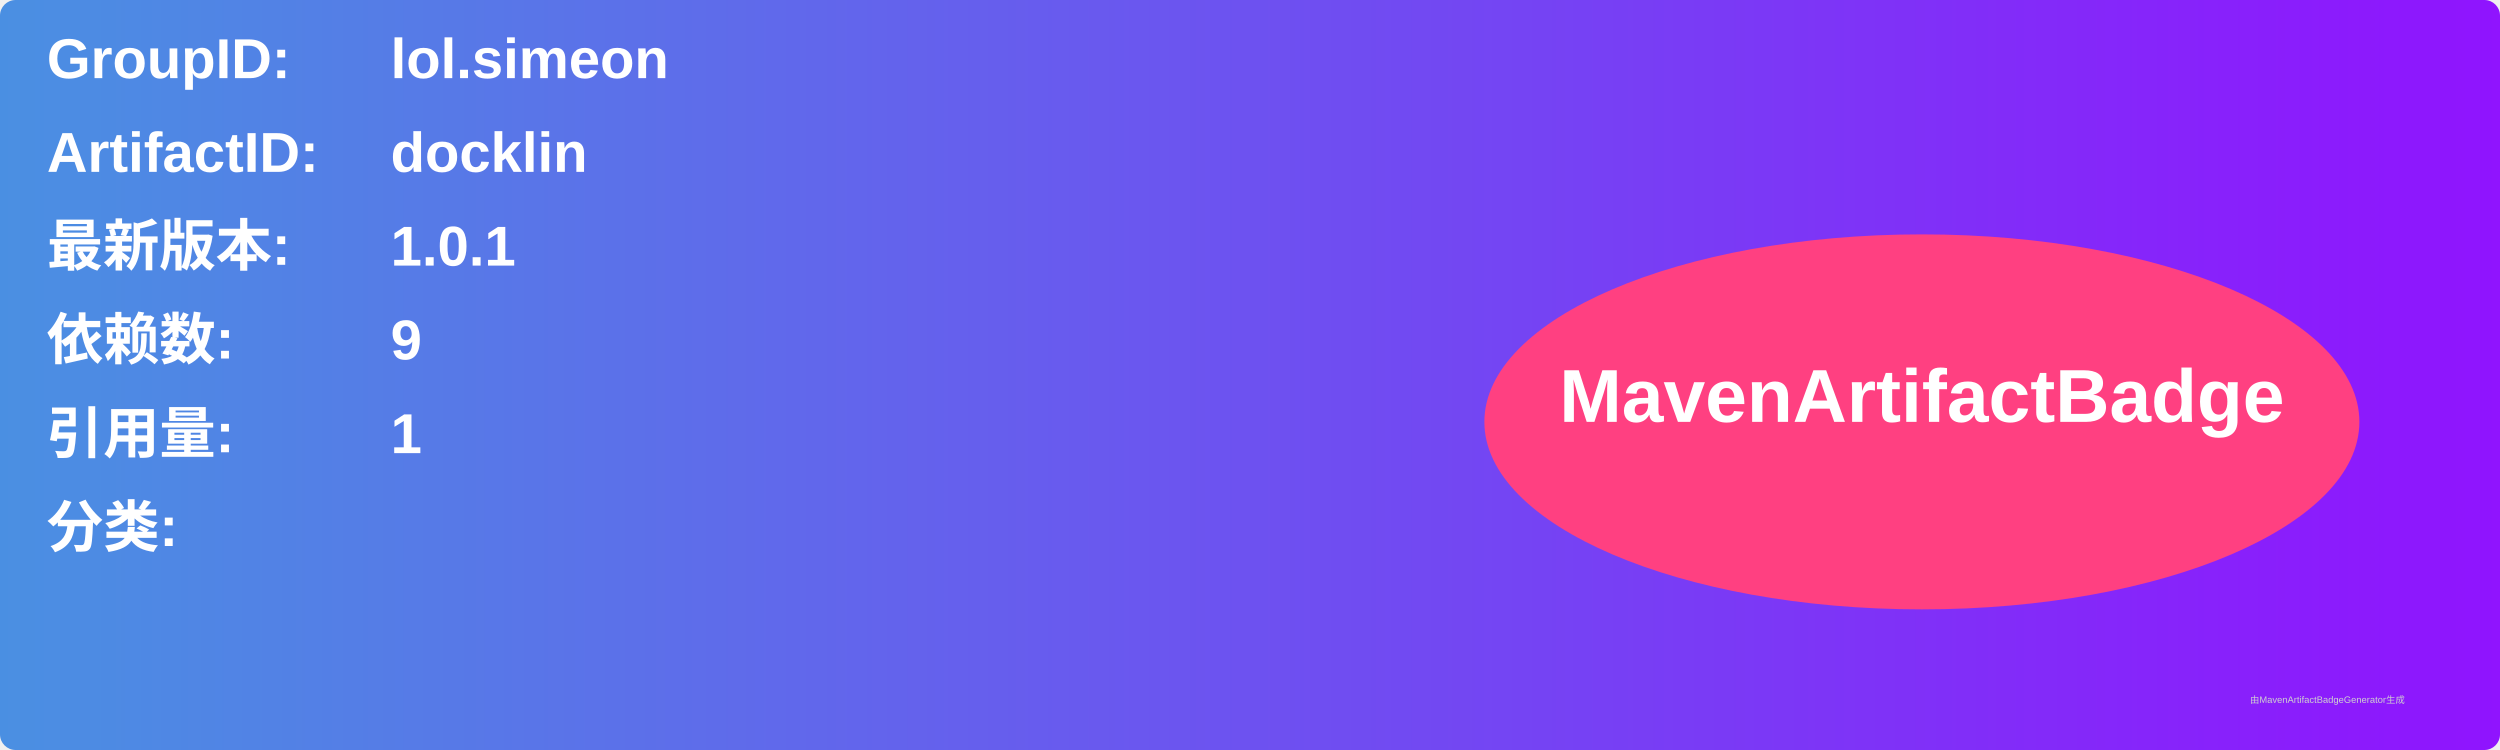
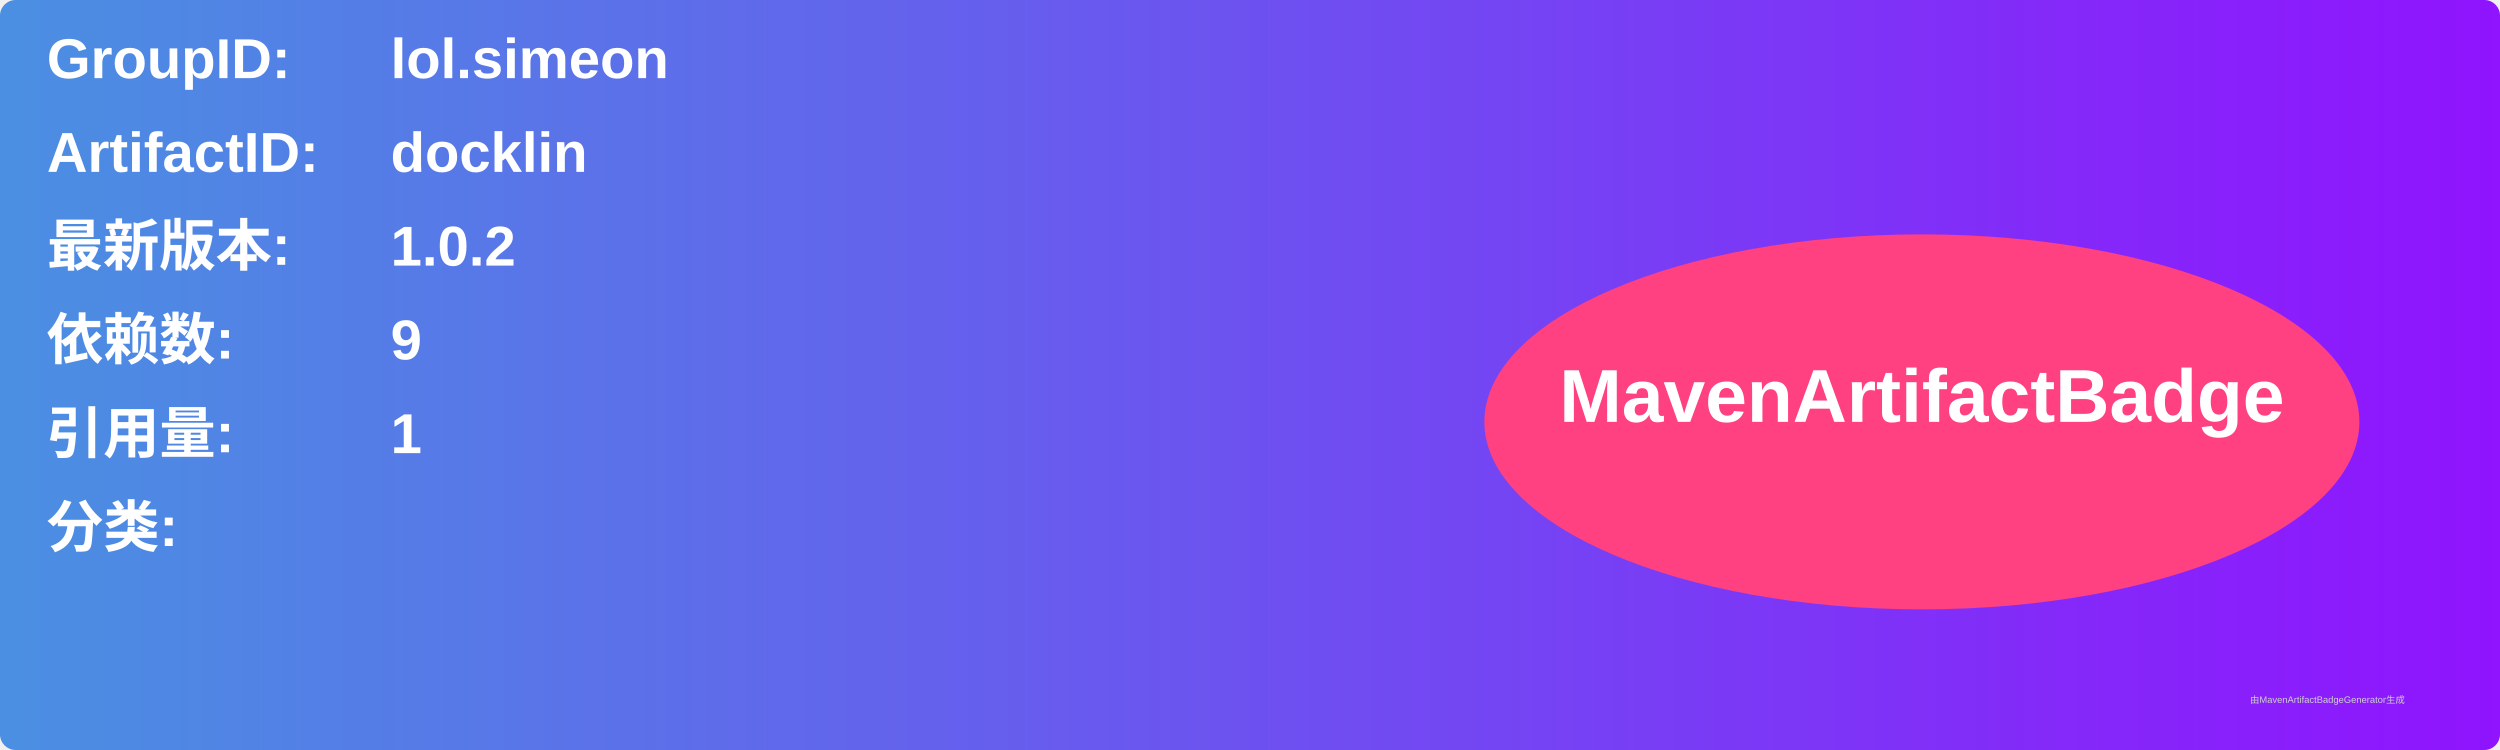
<svg xmlns="http://www.w3.org/2000/svg" width="800" height="240" viewBox="0 0 800 240">
  <linearGradient id="grad" x1="0%" y1="0%" x2="100%" y2="0%">
    <stop offset="0%" stop-color="#4a90e2" />
    <stop offset="100%" stop-color="#9013fe" />
  </linearGradient>
  <rect width="100%" height="100%" rx="5" ry="5" fill="url(#grad)" />
  <g transform="translate(15, 15)">
    <text x="0" y="10" font-family="Arial" font-size="18" fill="white" font-weight="bold" width="260">GroupID:</text>
    <text x="110" y="10" font-family="Arial" font-size="18" fill="white" font-weight="bold" width="460">lol.simeon</text>
    <text x="0" y="40" font-family="Arial" font-size="18" fill="white" font-weight="bold" width="260">ArtifactID:</text>
    <text x="110" y="40" font-family="Arial" font-size="18" fill="white" font-weight="bold" width="460">docklin</text>
    <text x="0" y="70" font-family="Arial" font-size="18" fill="white" font-weight="bold">最新版本:</text>
    <text x="110" y="70" font-family="Arial" font-size="18" fill="white" font-weight="bold">
-       <tspan font-weight="bold">1.0.1</tspan>
+       <tspan font-weight="bold">1.0.2</tspan>
    </text>
    <text x="0" y="100" font-family="Arial" font-size="18" fill="white" font-weight="bold">依赖数: </text>
    <text x="110" y="100" font-family="Arial" font-size="18" fill="white">
      <tspan font-weight="bold">9</tspan>
    </text>
    <text x="0" y="130" font-family="Arial" font-size="18" fill="white" font-weight="bold">引用量: </text>
    <text x="110" y="130" font-family="Arial" font-size="18" fill="white">
      <tspan font-weight="bold">1</tspan>
    </text>
    <text x="0" y="160" font-family="Arial" font-size="18" fill="white" font-weight="bold">分类:</text>
    <text x="10" y="190" font-family="Arial" font-size="10" fill="white">
      <tspan font-weight="bold" />
    </text>
    <ellipse cx="600" cy="120" rx="140" ry="60" fill="#ff4081" />
    <text x="600" y="120" text-anchor="middle" font-family="Arial" font-size="24" fill="white" font-weight="bold">MavenArtifactBadge</text>
  </g>
  <text x="720" y="225" font-family="Arial" font-size="3" fill="#d0d0d0">由MavenArtifactBadgeGenerator生成</text>
</svg>
